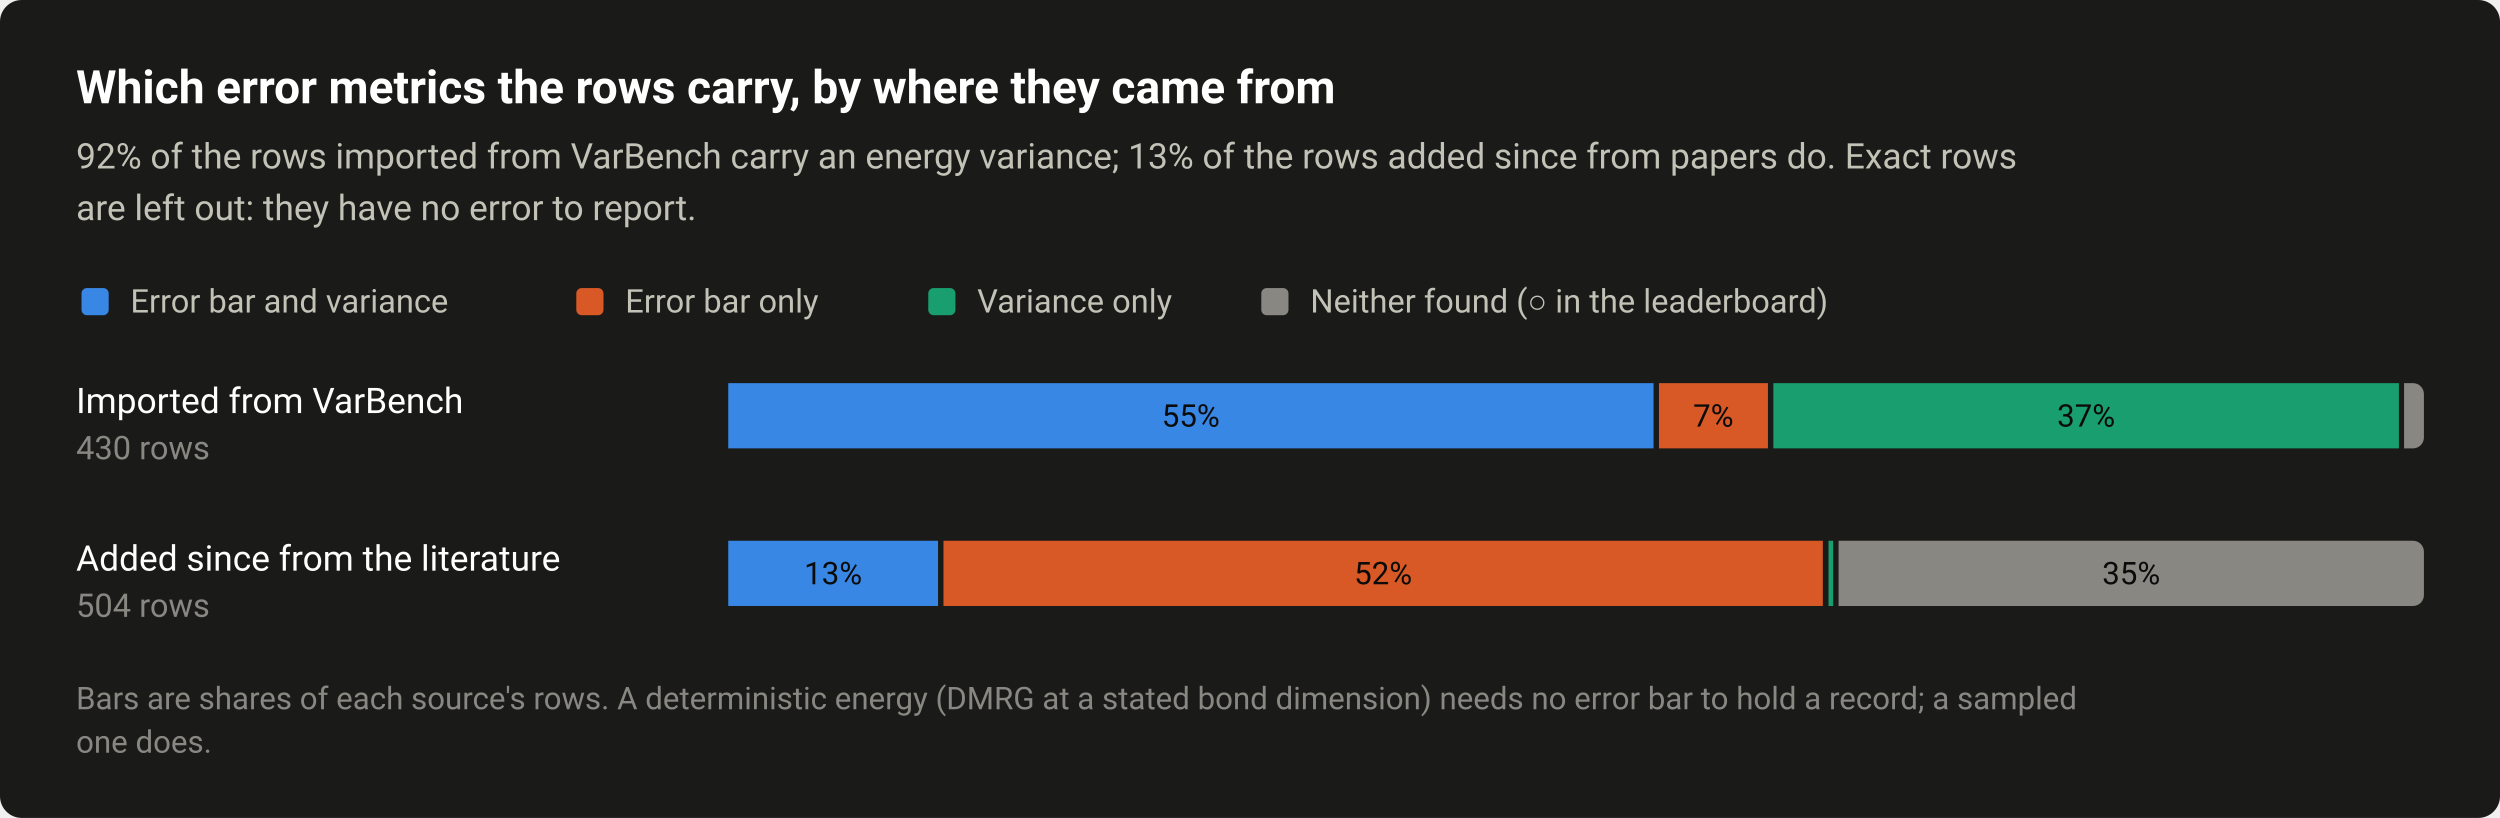
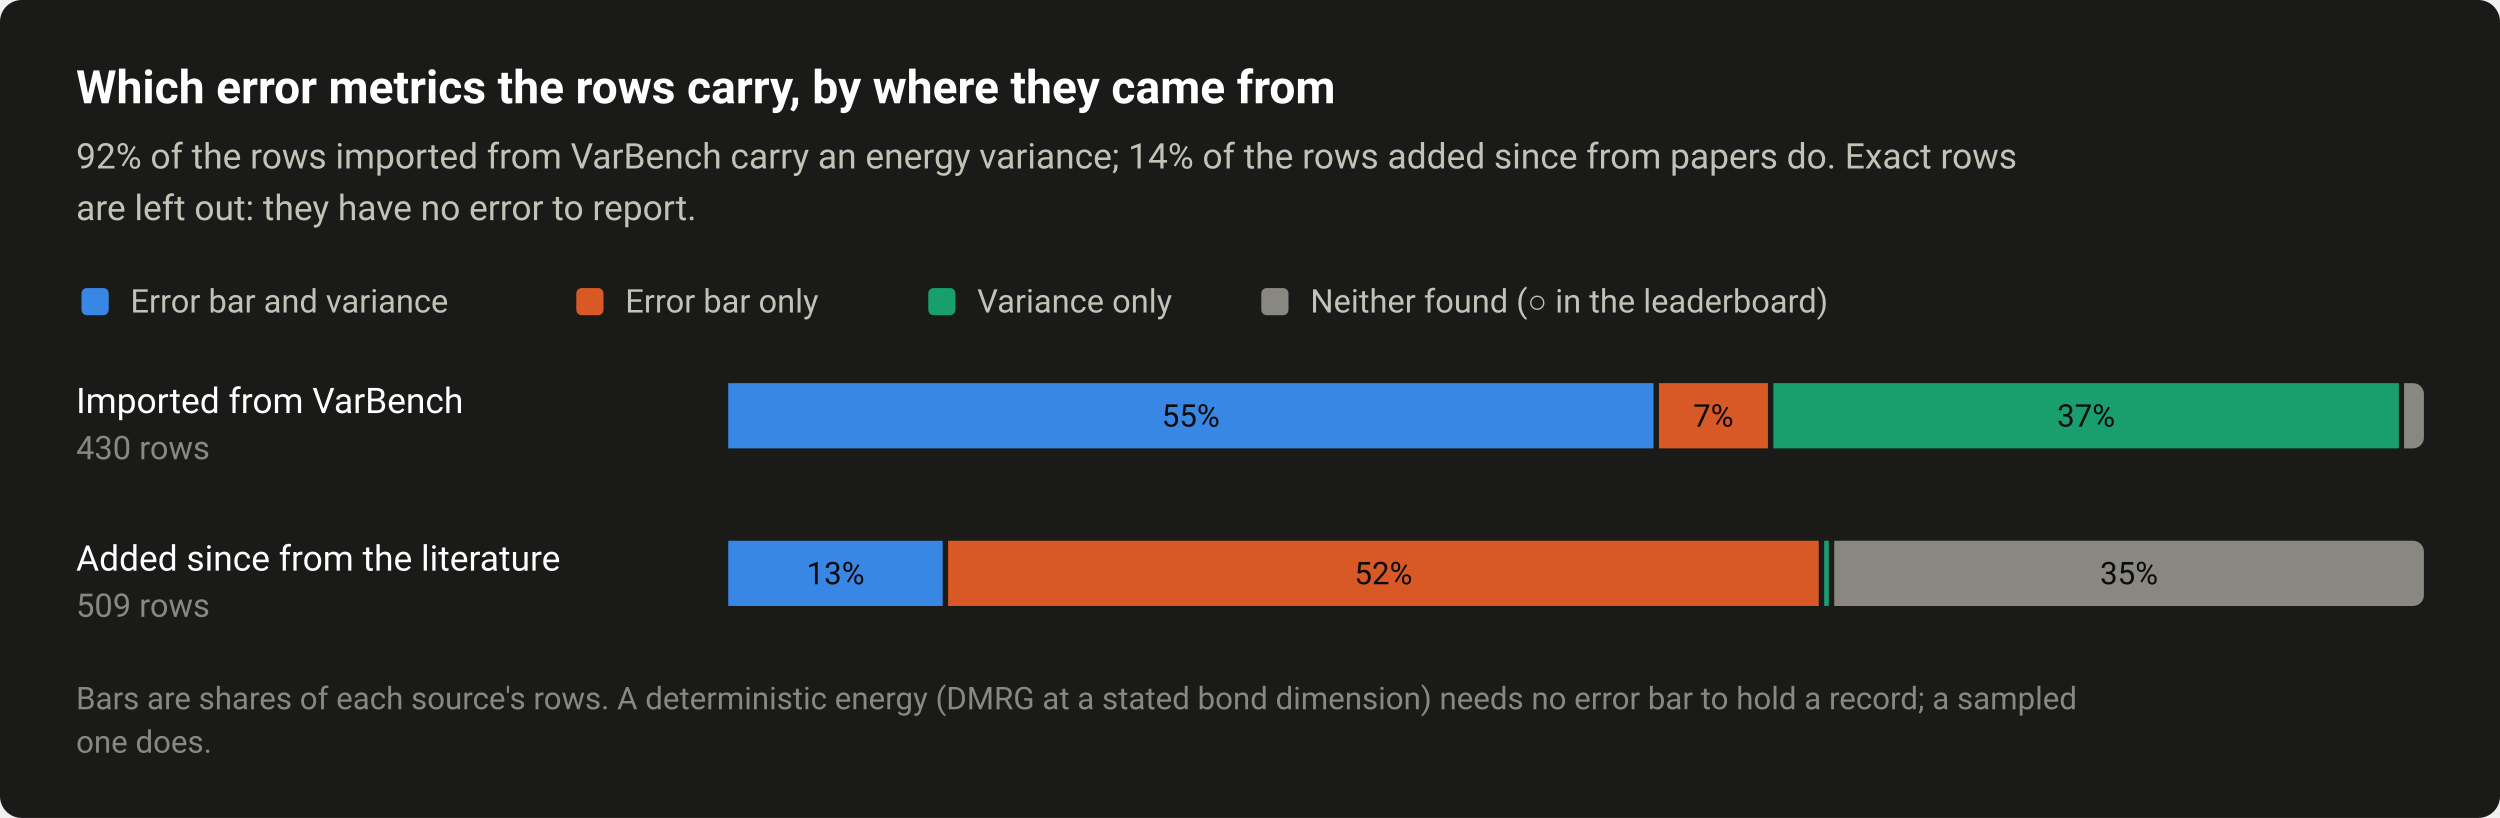
<svg xmlns="http://www.w3.org/2000/svg" width="920" height="301" viewBox="0 0 920 301" role="img" aria-labelledby="title desc">
  <style>text{font-family:system-ui,-apple-system,"Segoe UI",Roboto,"Helvetica Neue",Arial,sans-serif}</style>
  <rect width="920" height="301" rx="8" fill="#1a1a19" />
  <text x="28" y="38" font-size="17" fill="#ffffff" font-weight="600">Which error metrics the rows carry, by where they came from</text>
-   <text x="28" y="62" font-size="13" fill="#c3c2b7">92% of the rows imported from VarBench carry an energy variance; 13% of the rows added since from papers do. Exact rows</text>
+   <text x="28" y="62" font-size="13" fill="#c3c2b7">92% of the rows imported from VarBench carry an energy variance; 14% of the rows added since from papers do. Exact rows</text>
  <text x="28" y="81" font-size="13" fill="#c3c2b7">are left out: they have no error to report.</text>
  <rect x="30" y="106" width="10" height="10" rx="2" fill="#3987e5" />
  <text x="48" y="115" font-size="12" fill="#c3c2b7">Error bar and variance</text>
  <rect x="212.08" y="106" width="10" height="10" rx="2" fill="#d95926" />
  <text x="230.1" y="115" font-size="12" fill="#c3c2b7">Error bar only</text>
  <rect x="341.6" y="106" width="10" height="10" rx="2" fill="#199e70" />
  <text x="359.6" y="115" font-size="12" fill="#c3c2b7">Variance only</text>
  <rect x="464.16" y="106" width="10" height="10" rx="2" fill="#898781" />
  <text x="482.2" y="115" font-size="12" fill="#c3c2b7">Neither found (○ in the leaderboard)</text>
  <text x="28" y="152" font-size="13" fill="#ffffff">Imported from VarBench</text>
  <text x="28" y="169" font-size="12" fill="#898781" style="font-variant-numeric:tabular-nums">430 rows</text>
  <rect x="268" y="141" width="340.5" height="24" fill="#3987e5" />
  <text x="438.2" y="157" font-size="11.5" fill="#0b0b0b" text-anchor="middle" style="font-variant-numeric:tabular-nums">55%</text>
  <rect x="610.5" y="141" width="40.1" height="24" fill="#d95926" />
  <text x="630.5" y="157" font-size="11.5" fill="#0b0b0b" text-anchor="middle" style="font-variant-numeric:tabular-nums">7%</text>
  <rect x="652.6" y="141" width="230.2" height="24" fill="#199e70" />
  <text x="767.7" y="157" font-size="11.5" fill="#0b0b0b" text-anchor="middle" style="font-variant-numeric:tabular-nums">37%</text>
  <path d="M884.7 141H888A4 4 0 0 1 892 145V161A4 4 0 0 1 888 165H884.7Z" fill="#898781" />
  <text x="28" y="210" font-size="13" fill="#ffffff">Added since from the literature</text>
-   <text x="28" y="227" font-size="12" fill="#898781" style="font-variant-numeric:tabular-nums">504 rows</text>
-   <rect x="268" y="199" width="77.2" height="24" fill="#3987e5" />
-   <text x="306.6" y="215" font-size="11.5" fill="#0b0b0b" text-anchor="middle" style="font-variant-numeric:tabular-nums">13%</text>
-   <rect x="347.2" y="199" width="323.6" height="24" fill="#d95926" />
-   <text x="509" y="215" font-size="11.5" fill="#0b0b0b" text-anchor="middle" style="font-variant-numeric:tabular-nums">52%</text>
-   <rect x="672.9" y="199" width="1.7" height="24" fill="#199e70" />
-   <path d="M676.6 199H888A4 4 0 0 1 892 203V219A4 4 0 0 1 888 223H676.6Z" fill="#898781" />
-   <text x="784.3" y="215" font-size="11.5" fill="#0b0b0b" text-anchor="middle" style="font-variant-numeric:tabular-nums">35%</text>
+   <text x="28" y="227" font-size="12" fill="#898781" style="font-variant-numeric:tabular-nums">509 rows</text>
+   <rect x="268" y="199" width="78.9" height="24" fill="#3987e5" />
+   <text x="307.5" y="215" font-size="11.5" fill="#0b0b0b" text-anchor="middle" style="font-variant-numeric:tabular-nums">13%</text>
+   <rect x="348.9" y="199" width="320.4" height="24" fill="#d95926" />
+   <text x="509.1" y="215" font-size="11.5" fill="#0b0b0b" text-anchor="middle" style="font-variant-numeric:tabular-nums">52%</text>
+   <rect x="671.3" y="199" width="1.7" height="24" fill="#199e70" />
+   <path d="M675 199H888A4 4 0 0 1 892 203V219A4 4 0 0 1 888 223H675Z" fill="#898781" />
+   <text x="783.5" y="215" font-size="11.5" fill="#0b0b0b" text-anchor="middle" style="font-variant-numeric:tabular-nums">35%</text>
  <text x="28" y="261" font-size="11.5" fill="#898781">Bars are shares of each source's rows. A deterministic energy (DMRG at a stated bond dimension) needs no error bar to hold a record; a sampled</text>
  <text x="28" y="277" font-size="11.5" fill="#898781">one does.</text>
</svg>
